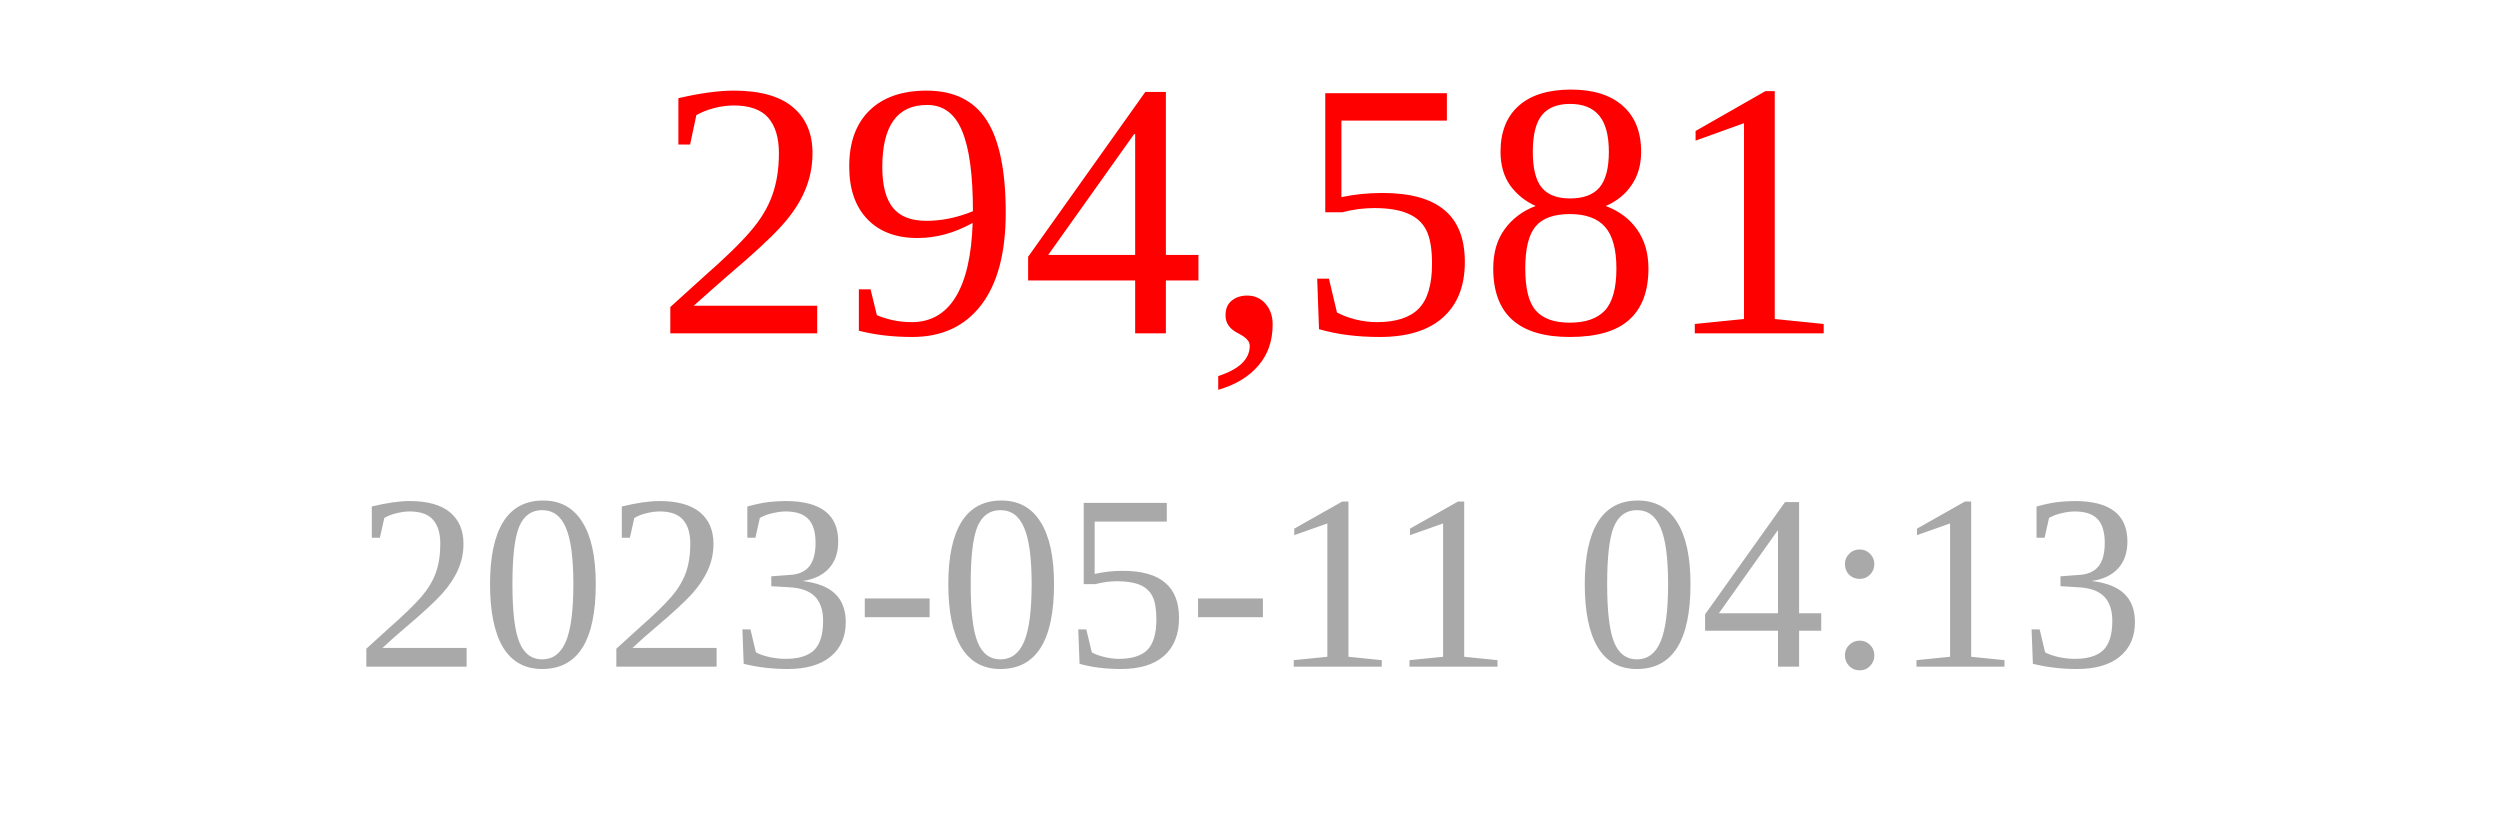
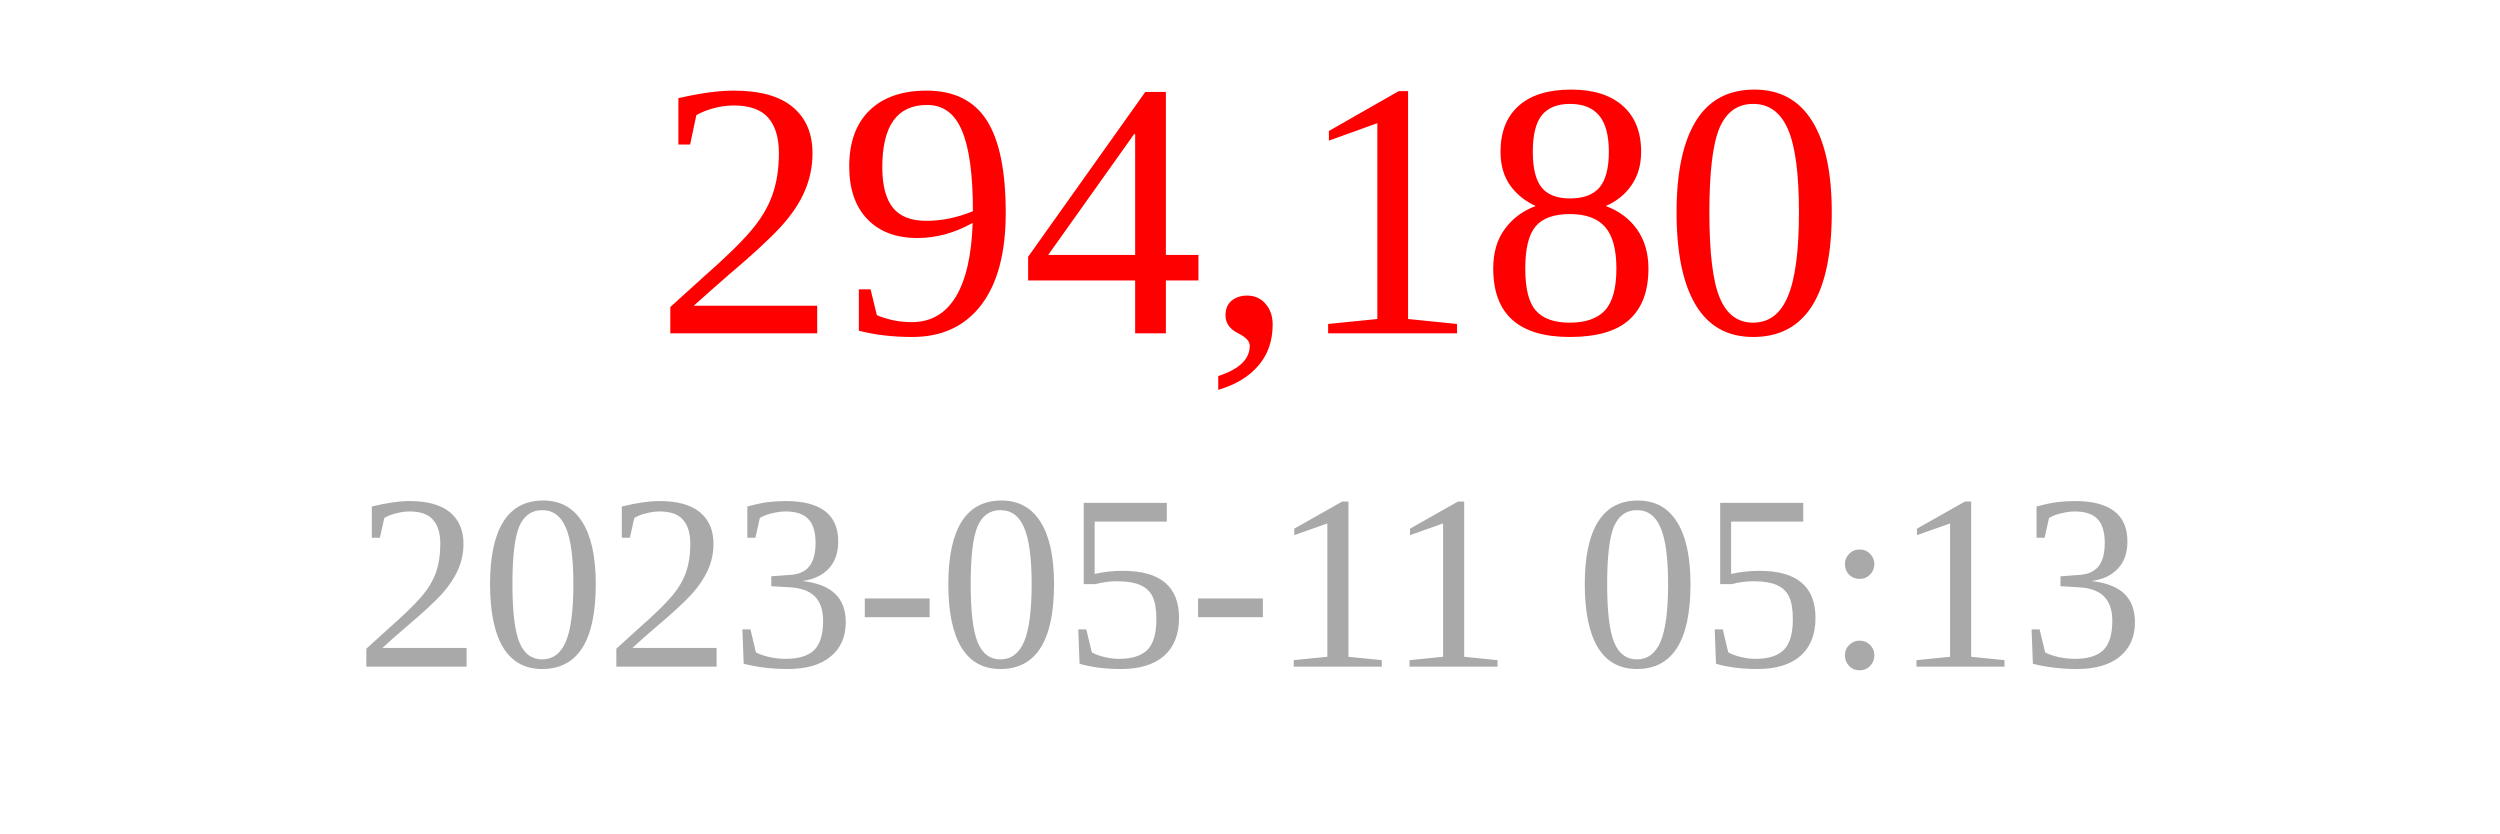
<svg xmlns="http://www.w3.org/2000/svg" width="150" height="50">
-   <text x="75" y="20" font-size="22" fill="red" text-anchor="middle">294,581</text>
-   <text x="75" y="40" font-size="15" fill="darkgray" text-anchor="middle">2023-05-11 04:13</text>
+   <text x="75" y="20" font-size="22" fill="red" text-anchor="middle">294,180</text>
+   <text x="75" y="40" font-size="15" fill="darkgray" text-anchor="middle">2023-05-11 05:13</text>
</svg>
